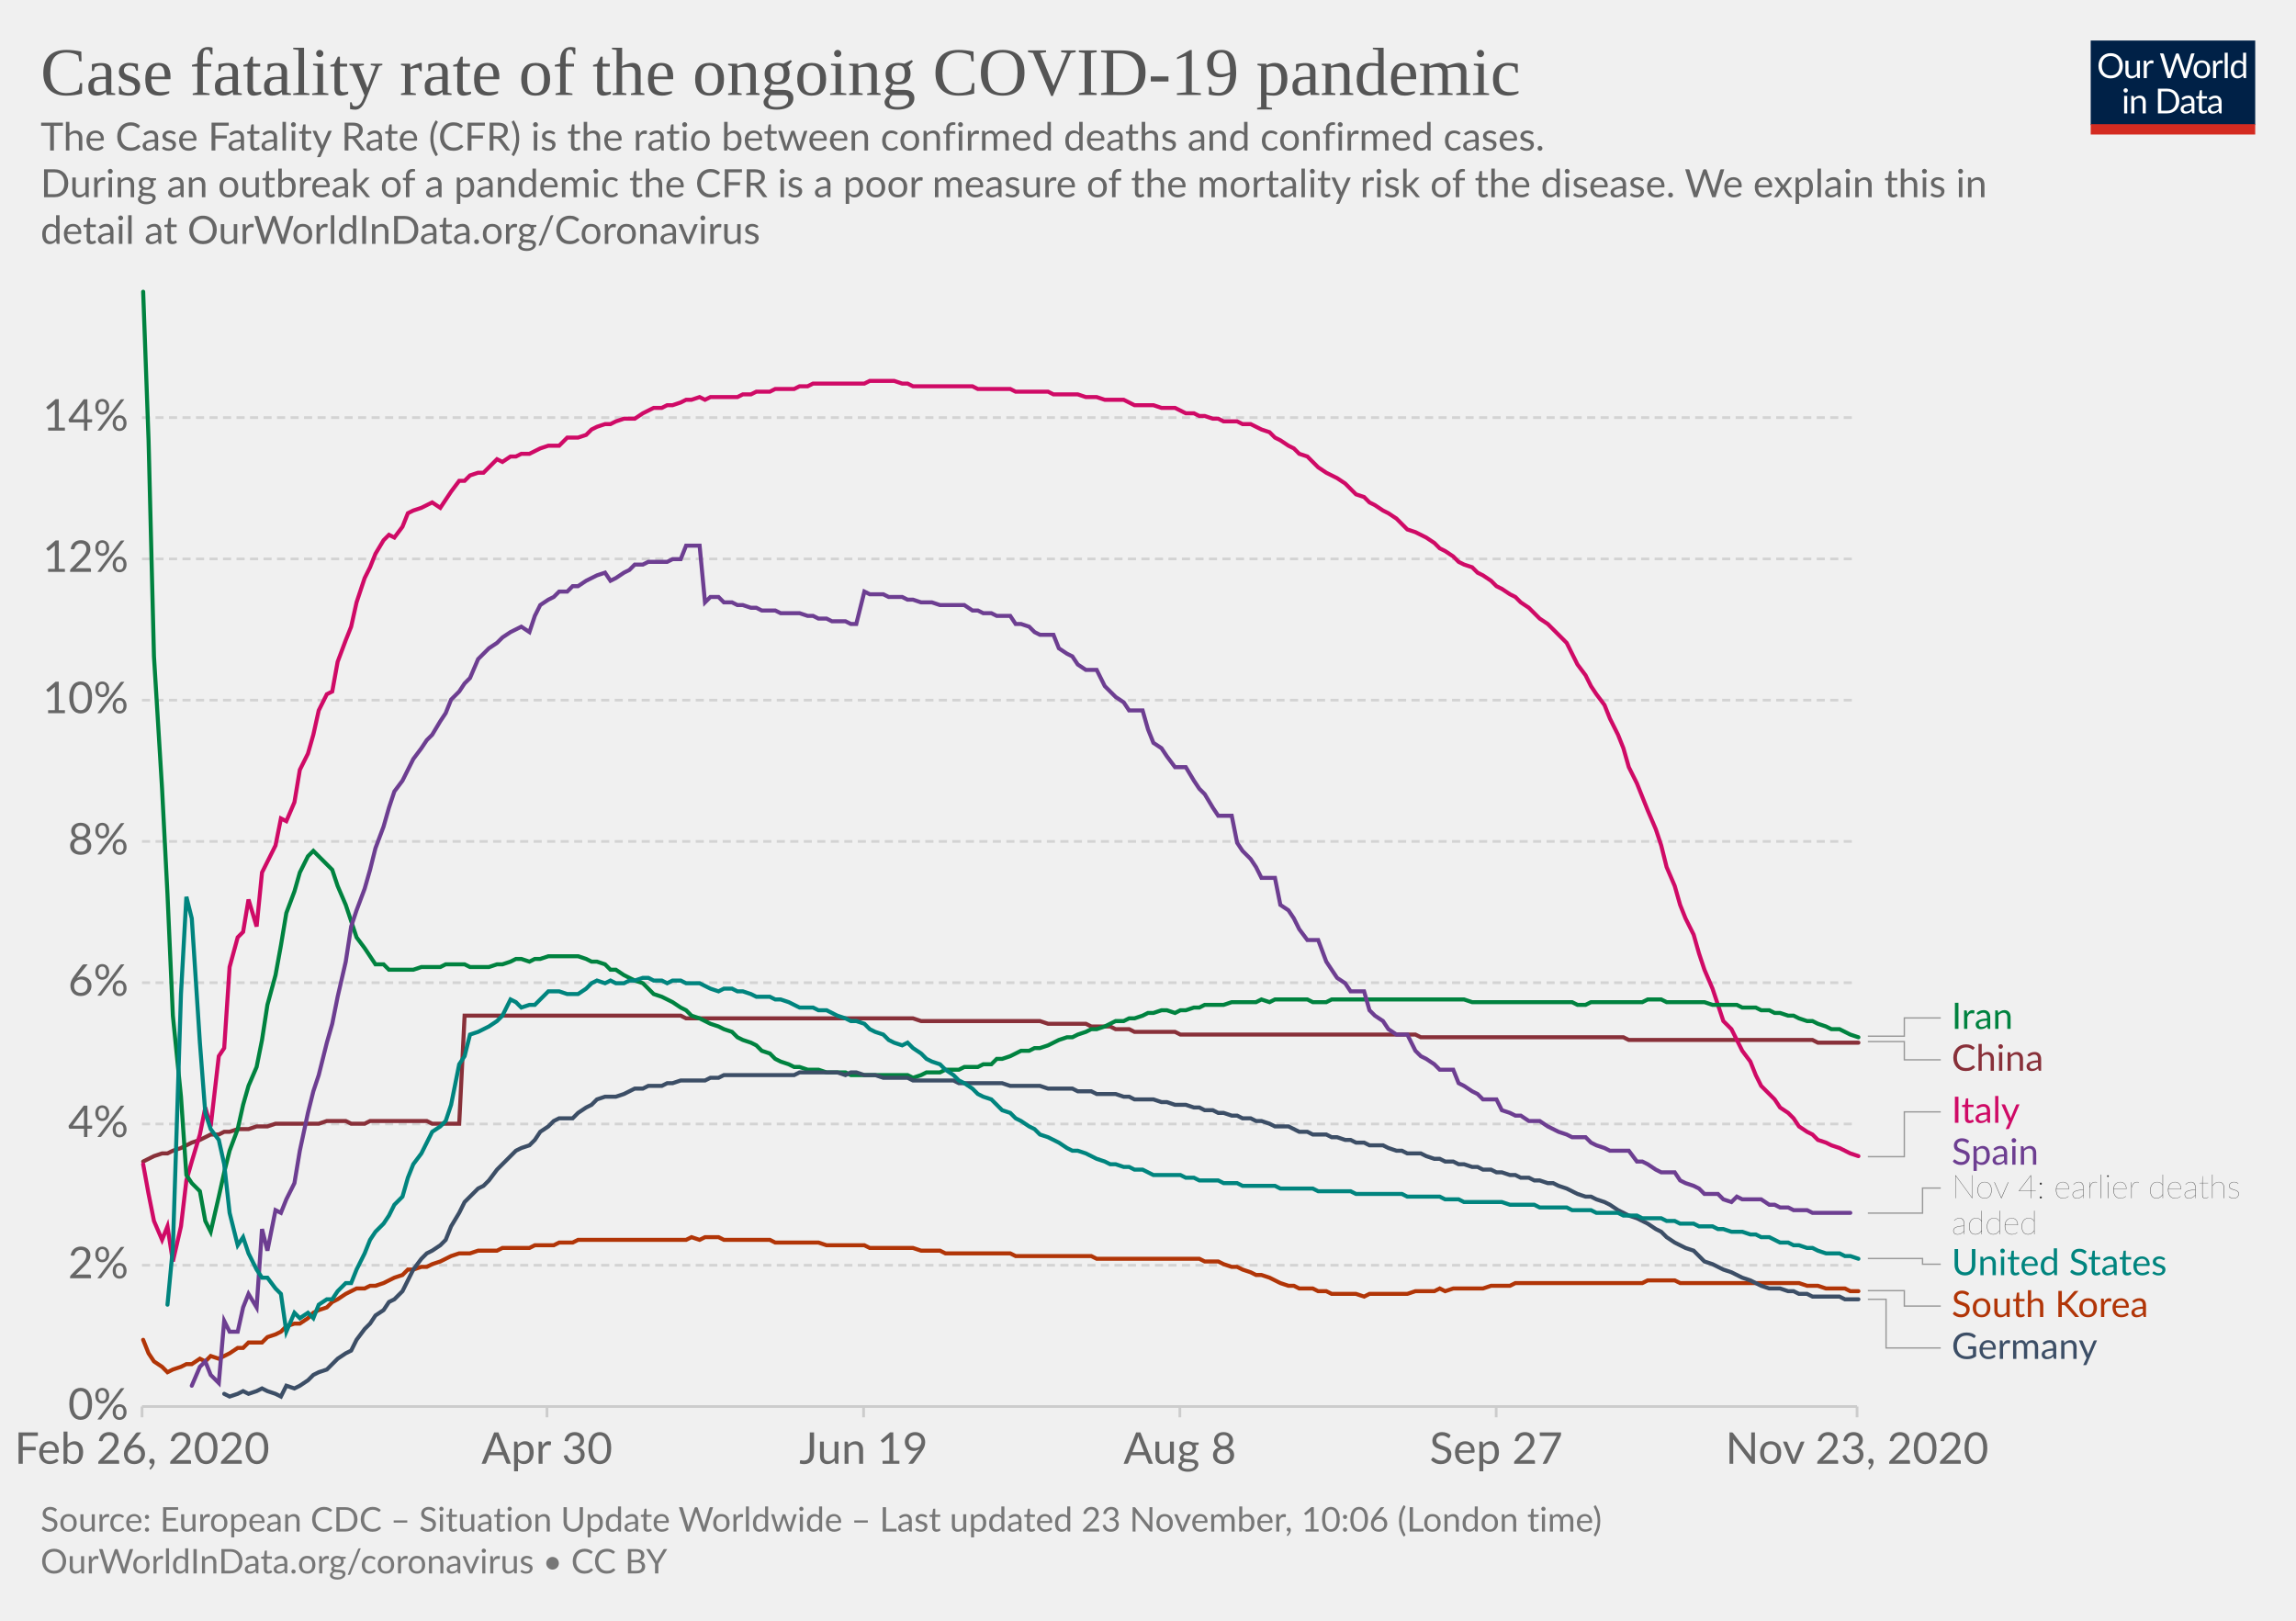
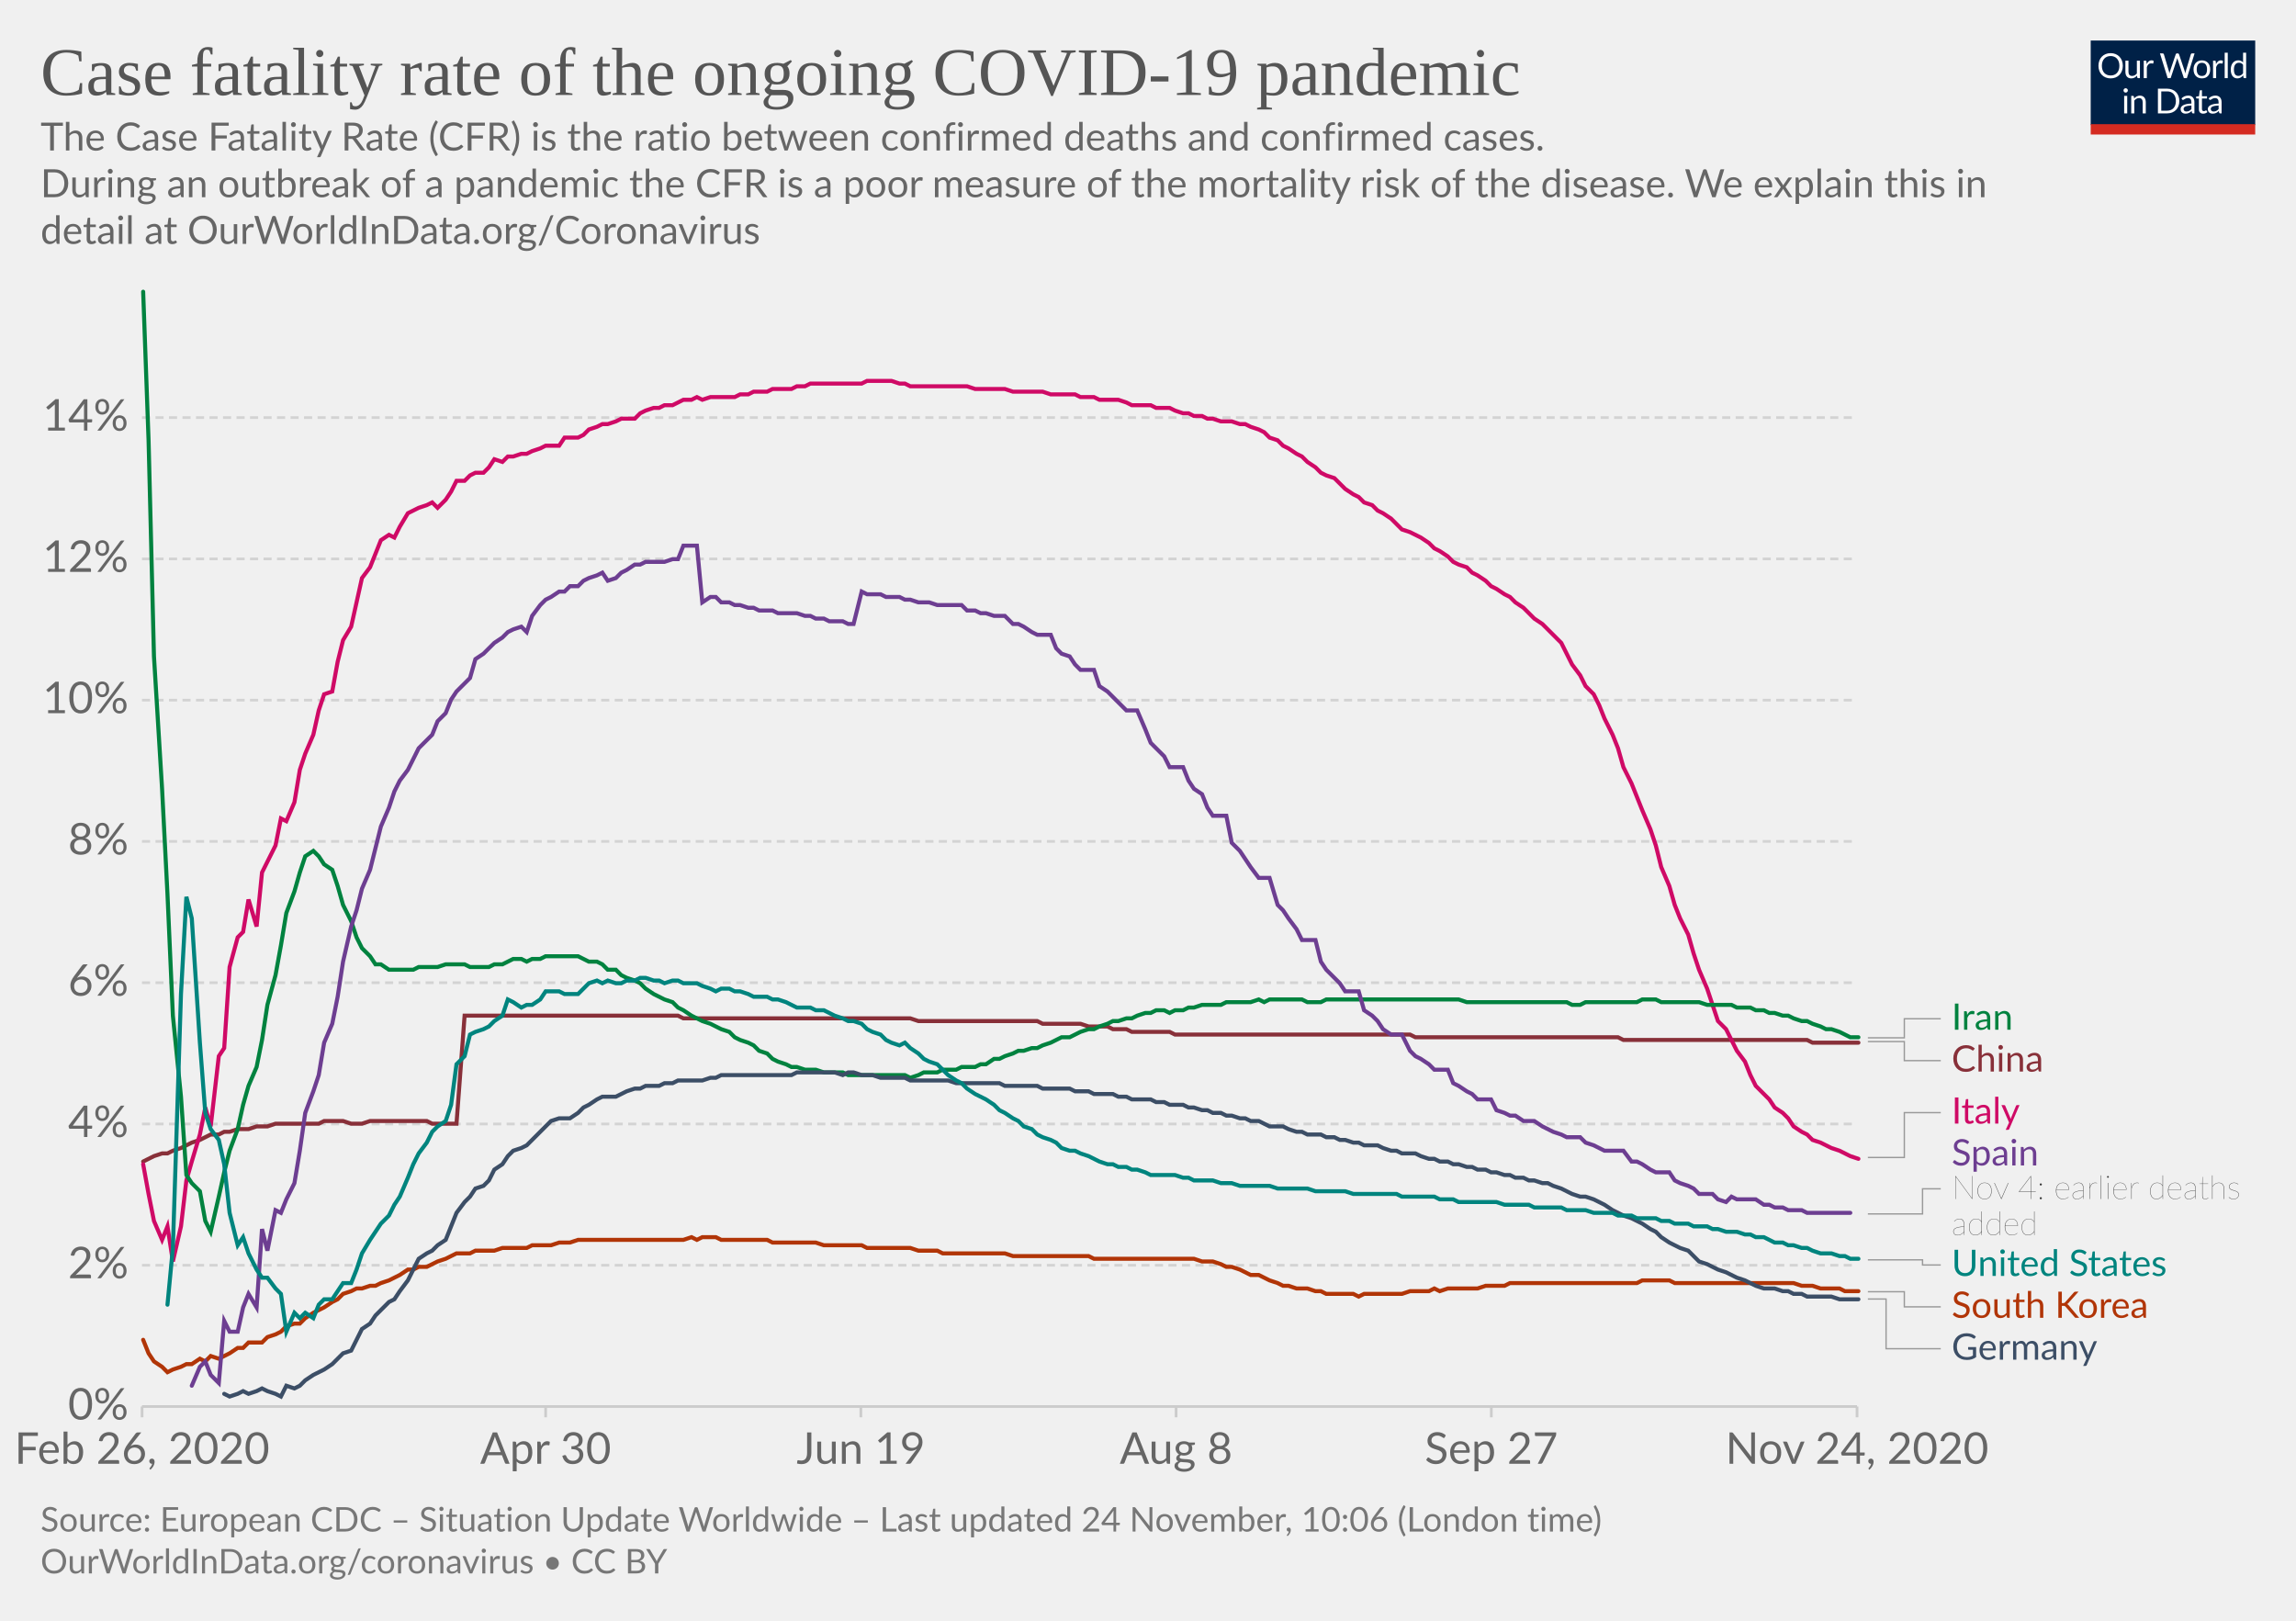
<svg xmlns="http://www.w3.org/2000/svg" version="1.1" style="background-color:#fff;-webkit-font-smoothing:antialiased" width="850" height="600" viewBox="0 0 850 600" font-family="Lato,'Helvetica Neue',Helvetica,Arial,sans-serif" font-size="18" text-rendering="optimizeLegibility">
  <g class="HeaderView">
    <g transform="matrix(.29 0 0 .29 774 15)">
      <svg width="210" height="120" viewBox="0 0 210 120" fill="none">
        <g clip-path="url(#clip0)">
          <path d="M0 0h210v107.89H0V0z" fill="#002147" />
          <path d="M40.98 32.25c0 2.36-.38 4.53-1.12 6.51a14.26 14.26 0 01-8.1 8.4c-1.9.78-4.02 1.17-6.34 1.17a16.6 16.6 0 01-6.33-1.17 14.31 14.31 0 01-8.08-8.4 18.29 18.29 0 01-1.12-6.51c0-2.36.38-4.53 1.12-6.5a14.32 14.32 0 018.07-8.44c1.92-.8 4.03-1.19 6.34-1.19 2.32 0 4.43.4 6.34 1.19 1.92.8 3.56 1.9 4.93 3.34a14.87 14.87 0 013.17 5.1 18.1 18.1 0 011.12 6.5zm-4.38 0c0-1.94-.26-3.68-.8-5.22a10.91 10.91 0 00-2.24-3.89 9.68 9.68 0 00-3.52-2.46 11.95 11.95 0 00-4.62-.86c-1.68 0-3.21.28-4.6.86a9.88 9.88 0 00-3.54 2.46 10.91 10.91 0 00-2.24 3.9c-.53 1.53-.8 3.27-.8 5.2 0 1.94.27 3.68.8 5.22a11.17 11.17 0 002.24 3.9 10.01 10.01 0 003.55 2.44c1.38.56 2.9.83 4.6.83 1.7 0 3.24-.27 4.61-.83a9.8 9.8 0 003.52-2.44 11.17 11.17 0 002.25-3.9c.53-1.54.8-3.28.8-5.21zm26.22-6.54V48H60.5c-.56 0-.9-.27-1.05-.81l-.31-2.4a12.45 12.45 0 01-3.26 2.6c-1.2.64-2.58.96-4.13.96-1.22 0-2.3-.2-3.24-.6a6.52 6.52 0 01-2.33-1.7 7.37 7.37 0 01-1.43-2.67c-.3-1.04-.46-2.2-.46-3.45V25.7h3.91v14.22c0 1.68.38 2.99 1.15 3.91.77.93 1.96 1.39 3.54 1.39 1.16 0 2.24-.27 3.23-.82a10.42 10.42 0 002.8-2.28V25.7h3.91zm8.61 4.47a9.94 9.94 0 012.6-3.56 5.64 5.64 0 013.76-1.3c.47 0 .92.05 1.34.15.44.1.83.27 1.17.49l-.3 2.92c-.09.37-.3.55-.66.55-.2 0-.5-.04-.9-.13a6.21 6.21 0 00-3.24.18c-.54.2-1.03.5-1.47.92-.42.4-.81.9-1.17 1.5-.33.58-.64 1.26-.92 2.02V48H67.7V25.71h2.25c.42 0 .72.08.88.25.16.16.27.44.33.83l.26 3.39zm61.16-13.7L122.75 48h-3.82l-7.99-24.05a21.95 21.95 0 01-.42-1.58 38.36 38.36 0 01-.44 1.58L102.05 48h-3.83L88.4 16.47h3.54c.38 0 .7.1.95.29.26.2.43.43.5.73l6.52 21.9c.1.4.2.83.28 1.28.1.46.2.94.29 1.46l.3-1.46c.12-.47.25-.9.38-1.27l7.41-21.91c.1-.25.26-.48.51-.69.27-.22.58-.33.95-.33h1.23c.38 0 .69.1.92.29.24.2.41.43.53.73l7.4 21.9a28.4 28.4 0 01.68 2.62 29.52 29.52 0 01.52-2.61l6.54-21.91c.07-.27.23-.5.48-.7.27-.21.58-.32.95-.32h3.32zm9.35 8.88c1.63 0 3.1.27 4.4.82a9.43 9.43 0 015.46 5.94c.5 1.4.74 2.98.74 4.73 0 1.76-.25 3.34-.74 4.75a9.43 9.43 0 01-5.46 5.92c-1.3.52-2.77.79-4.4.79-1.64 0-3.12-.27-4.44-.8a9.42 9.42 0 01-3.35-2.3c-.92-1-1.63-2.2-2.13-3.61-.49-1.41-.73-3-.73-4.75s.24-3.33.73-4.73c.5-1.43 1.2-2.64 2.13-3.63a9.4 9.4 0 013.35-2.31c1.32-.55 2.8-.82 4.44-.82zm0 19.89c2.2 0 3.84-.73 4.93-2.2 1.08-1.48 1.63-3.54 1.63-6.18 0-2.66-.55-4.72-1.63-6.2-1.09-1.49-2.73-2.23-4.93-2.23-1.12 0-2.09.2-2.93.57a5.7 5.7 0 00-2.06 1.65 7.5 7.5 0 00-1.24 2.67c-.26 1.04-.4 2.22-.4 3.54 0 2.64.55 4.7 1.64 6.18 1.1 1.47 2.76 2.2 4.99 2.2zm17.97-15.07a9.94 9.94 0 012.6-3.56 5.64 5.64 0 013.76-1.3c.47 0 .91.05 1.34.15.44.1.83.27 1.16.49l-.28 2.92c-.09.37-.31.55-.66.55-.2 0-.5-.04-.9-.13a6.2 6.2 0 00-3.24.18c-.54.2-1.03.5-1.47.92-.43.4-.82.9-1.17 1.5a13.1 13.1 0 00-.92 2.02V48h-3.94V25.71h2.24c.43 0 .72.08.88.25.17.16.28.44.33.83l.27 3.39zm15.04-14.59V48h-3.92V15.6h3.92zm19.55 15.43a6.22 6.22 0 00-2.38-2.05 6.7 6.7 0 00-2.86-.6c-2.07 0-3.66.75-4.77 2.23-1.12 1.48-1.68 3.6-1.68 6.33 0 1.46.13 2.7.38 3.74a7.29 7.29 0 001.1 2.56 4.35 4.35 0 001.78 1.45c.7.3 1.5.46 2.4.46 1.29 0 2.41-.3 3.36-.88a9.6 9.6 0 002.67-2.49V31.02zm3.91-15.43V48h-2.33c-.56 0-.9-.27-1.06-.81l-.35-2.71a12.13 12.13 0 01-3.25 2.77 8.28 8.28 0 01-4.23 1.06 7.31 7.31 0 01-6.14-2.9c-.73-.96-1.3-2.15-1.69-3.57a18.35 18.35 0 01.07-9.48 11.29 11.29 0 011.89-3.7 8.7 8.7 0 017.06-3.34 7.96 7.96 0 016.12 2.62V15.59h3.91zM46.61 70.71V93H42.7V70.71h3.91zm.84-7c0 .39-.08.75-.24 1.09a2.81 2.81 0 01-1.52 1.47 2.67 2.67 0 01-2.16 0 2.9 2.9 0 01-1.45-1.47 2.67 2.67 0 010-2.16c.15-.35.35-.65.6-.9.25-.27.53-.47.85-.62a2.67 2.67 0 012.16 0c.35.15.65.35.9.62.27.25.47.55.62.9.16.34.24.7.24 1.08zm7.97 10.24c.49-.54 1-1.04 1.54-1.48a9.85 9.85 0 013.66-1.84 8.96 8.96 0 015.43.35c.94.4 1.72.97 2.33 1.71a7.36 7.36 0 011.43 2.67c.32 1.04.49 2.19.49 3.45V93h-3.94V78.81c0-1.69-.4-3-1.17-3.92-.76-.93-1.93-1.4-3.5-1.4a6.6 6.6 0 00-3.25.83c-1 .56-1.92 1.31-2.77 2.27V93h-3.94V70.71h2.35c.56 0 .9.28 1.04.82l.3 2.42zm57.7 3.3c0 2.36-.37 4.5-1.11 6.44a14.3 14.3 0 01-3.17 4.98 14.1 14.1 0 01-4.93 3.2c-1.9.76-4.02 1.13-6.33 1.13H85.8V61.47h11.77c2.31 0 4.42.39 6.33 1.15a13.8 13.8 0 018.1 8.18 17.75 17.75 0 011.12 6.45zm-4.37 0c0-1.94-.26-3.67-.8-5.2a10.94 10.94 0 00-2.23-3.87 9.57 9.57 0 00-3.53-2.42 12.23 12.23 0 00-4.61-.83h-7.5v24.62h7.5c1.7 0 3.24-.28 4.61-.84a9.7 9.7 0 003.53-2.4 10.94 10.94 0 002.24-3.87c.53-1.53.8-3.26.8-5.2zm19.8 5.72c-1.8.06-3.34.2-4.62.44-1.26.22-2.3.51-3.1.88-.8.36-1.37.8-1.74 1.3-.35.5-.53 1.05-.53 1.67 0 .58.1 1.1.3 1.52a3 3 0 00.76 1.05c.34.27.73.46 1.17.6.45.11.94.17 1.45.17a7.28 7.28 0 003.5-.81 11.95 11.95 0 002.82-2.2v-4.62zm-12.65-9.11a12.73 12.73 0 013.98-2.66c1.43-.59 3-.88 4.73-.88 1.25 0 2.36.2 3.33.61a6.81 6.81 0 013.94 4.38c.33 1.04.5 2.19.5 3.43V93h-1.74a1.8 1.8 0 01-.88-.18c-.2-.13-.36-.38-.48-.74l-.44-2.12c-.59.55-1.16 1.03-1.72 1.46a9.48 9.48 0 01-3.74 1.7c-.69.15-1.46.23-2.3.23-.87 0-1.69-.12-2.45-.35a5.34 5.34 0 01-3.34-2.93 6.64 6.64 0 01-.49-2.64c0-.88.25-1.72.73-2.53a6.33 6.33 0 012.35-2.17c1.09-.63 2.5-1.15 4.25-1.54 1.75-.41 3.89-.65 6.42-.7v-1.75c0-1.73-.37-3.03-1.12-3.91-.75-.9-1.84-1.34-3.28-1.34-.97 0-1.78.12-2.44.37-.64.23-1.2.5-1.7.81l-1.23.82c-.33.23-.67.35-1 .35-.27 0-.5-.07-.69-.2a2.1 2.1 0 01-.48-.53l-.7-1.25zm27.67 19.5c-1.76 0-3.12-.5-4.07-1.48-.94-.98-1.41-2.4-1.41-4.25V74h-2.68a.9.9 0 01-.6-.2c-.16-.14-.24-.36-.24-.66v-1.56l3.65-.46.9-6.89a.9.9 0 01.29-.52.88.88 0 01.62-.22H142v7.67h6.44V74H142v13.38c0 .94.22 1.63.68 2.09.45.45 1.04.68 1.76.68a3.21 3.21 0 001.85-.53l.55-.35c.16-.12.3-.18.41-.18.2 0 .4.13.55.38l1.15 1.87a7.45 7.45 0 01-2.44 1.5c-.96.35-1.94.52-2.95.52zm19.68-10.4c-1.8.07-3.34.21-4.62.45-1.26.22-2.3.51-3.1.88-.8.36-1.37.8-1.74 1.3-.35.5-.53 1.05-.53 1.67 0 .58.1 1.1.3 1.52.18.42.44.77.76 1.05.34.27.73.46 1.17.6.45.11.94.17 1.45.17a7.3 7.3 0 003.5-.81 12.04 12.04 0 002.82-2.2v-4.62zm-12.65-9.1a12.72 12.72 0 013.99-2.66c1.42-.59 3-.88 4.72-.88 1.25 0 2.36.2 3.33.61a6.81 6.81 0 013.94 4.38c.33 1.04.5 2.19.5 3.43V93h-1.74a1.8 1.8 0 01-.88-.18c-.2-.13-.36-.38-.48-.74l-.44-2.12c-.59.55-1.16 1.03-1.72 1.46a9.48 9.48 0 01-3.74 1.7c-.69.15-1.46.23-2.3.23-.87 0-1.69-.12-2.45-.35a5.33 5.33 0 01-3.34-2.93 6.62 6.62 0 01-.49-2.64c0-.88.25-1.72.73-2.53a6.33 6.33 0 012.35-2.17c1.09-.63 2.5-1.15 4.25-1.54a31.2 31.2 0 016.42-.7v-1.75c0-1.73-.37-3.03-1.12-3.91-.75-.9-1.84-1.34-3.28-1.34-.97 0-1.78.12-2.44.37-.64.23-1.2.5-1.7.81-.46.3-.87.57-1.22.82-.34.23-.68.35-1.02.35-.26 0-.49-.07-.68-.2a1.88 1.88 0 01-.48-.53l-.7-1.25z" fill="#fff" />
          <path fill="#D42B21" d="M0 106.79h210V120H0z" />
        </g>
        <defs>
          <clipPath id="clip0">
            <path fill="#fff" d="M0 0h210v120H0z" />
          </clipPath>
        </defs>
      </svg>
    </g>
    <a href="https://ourworldindata.org/grapher/case-fatality-rate-covid-19?time=2020-02-26..latest" target="_blank" rel="noopener" font-family="&quot;Playfair Display&quot;,Georgia,&quot;Times New Roman&quot;,serif">
      <text font-size="25.2" x="15" y="35.2" fill="#555">
        <tspan x="15" y="35.16">Case fatality rate of the ongoing COVID-19 pandemic</tspan>
      </text>
    </a>
    <text font-size="14.4" x="15" y="55.7" fill="#666">
      <tspan x="15" y="55.72">The Case Fatality Rate (CFR) is the ratio between confirmed deaths and confirmed cases.</tspan>
      <tspan x="15" y="73"> During an outbreak of a pandemic the CFR is a poor measure of the mortality risk of the disease. We explain this in</tspan>
      <tspan x="15" y="90.28">detail at OurWorldInData.org/Coronavirus</tspan>
    </text>
  </g>
  <g class="LineChart">
    <defs>
      <clipPath id="a">
        <path d="M42.56 0h830v868.2h-830z" />
      </clipPath>
    </defs>
    <g class="DualAxisView">
      <g class="HorizontalAxis">
-         <path stroke="#ccc" d="M52.6 520.7v4M202.5 520.7v4M319.7 520.7v4M436.8 520.7v4M553.9 520.7v4M687.5 520.7v4" />
+         <path stroke="#ccc" d="M52.6 520.7v4M202 520.7v4M318.7 520.7v4M435.4 520.7v4M552.1 520.7v4M687.5 520.7v4" />
        <text x="52.6" y="541.9" fill="#666" text-anchor="middle" font-size="16.2">Feb 26, 2020</text>
-         <text x="202.5" y="541.9" fill="#666" text-anchor="middle" font-size="16.2">Apr 30</text>
-         <text x="319.7" y="541.9" fill="#666" text-anchor="middle" font-size="16.2">Jun 19</text>
-         <text x="436.8" y="541.9" fill="#666" text-anchor="middle" font-size="16.2">Aug 8</text>
-         <text x="553.9" y="541.9" fill="#666" text-anchor="middle" font-size="16.2">Sep 27</text>
-         <text x="687.5" y="541.9" fill="#666" text-anchor="middle" font-size="16.2">Nov 23, 2020</text>
+         <text x="202" y="541.9" fill="#666" text-anchor="middle" font-size="16.2">Apr 30</text>
+         <text x="318.7" y="541.9" fill="#666" text-anchor="middle" font-size="16.2">Jun 19</text>
+         <text x="435.4" y="541.9" fill="#666" text-anchor="middle" font-size="16.2">Aug 8</text>
+         <text x="552.1" y="541.9" fill="#666" text-anchor="middle" font-size="16.2">Sep 27</text>
+         <text x="687.5" y="541.9" fill="#666" text-anchor="middle" font-size="16.2">Nov 24, 2020</text>
      </g>
      <g class="VerticalAxis" fill="#666" dominant-baseline="middle" text-anchor="end" font-size="16.2">
        <text x="47.56" y="520.7">0%</text>
        <text x="47.56" y="468.4">2%</text>
        <text x="47.56" y="416.1">4%</text>
        <text x="47.56" y="363.8">6%</text>
        <text x="47.56" y="311.5">8%</text>
        <text x="47.56" y="259.2">10%</text>
        <text x="47.56" y="206.9">12%</text>
        <text x="47.56" y="154.6">14%</text>
      </g>
      <g class="AxisGridLines horizontalLines">
        <path stroke="#ccc" d="M52.56 520.7h634.93" />
        <path stroke="#d3d3d3" stroke-dasharray="3,2" d="M52.56 468.4h634.93M52.56 416.1h634.93M52.56 363.8h634.93M52.56 311.5h634.93M52.56 259.2h634.93M52.56 206.9h634.93M52.56 154.6h634.93" />
      </g>
    </g>
    <g clip-path="url(#a)">
      <g class="LineLabels" cursor="pointer">
        <g class="legendMark">
          <g class="indicator">
-             <path d="M691.5 383.6H705v-6.75h13.5" stroke="#999" stroke-width=".5" fill="none" />
+             <path d="M691.5 384.2H705v-7.05h13.5" stroke="#999" stroke-width=".5" fill="none" />
          </g>
-           <text font-size="13.5" x="722.5" y="380.9" fill="#00823F">
-             <tspan x="722.49" y="380.9">Iran</tspan>
+           <text font-size="13.5" x="722.5" y="381.2" fill="#00823F">
+             <tspan x="722.49" y="381.2">Iran</tspan>
          </text>
        </g>
        <g class="legendMark">
          <g class="indicator">
-             <path d="M691.5 385.6H705v6.75h13.5" stroke="#999" stroke-width=".5" fill="none" />
+             <path d="M691.5 385.6H705v7.05h13.5" stroke="#999" stroke-width=".5" fill="none" />
          </g>
-           <text font-size="13.5" x="722.5" y="396.4" fill="#883039">
-             <tspan x="722.49" y="396.4">China</tspan>
+           <text font-size="13.5" x="722.5" y="396.7" fill="#883039">
+             <tspan x="722.49" y="396.7">China</tspan>
          </text>
        </g>
        <g class="legendMark">
          <g class="indicator">
-             <path d="M691.5 428.2H705v-16.58h13.5" stroke="#999" stroke-width=".5" fill="none" />
+             <path d="M691.5 428.5H705v-16.6h13.5" stroke="#999" stroke-width=".5" fill="none" />
          </g>
-           <text font-size="13.5" x="722.5" y="415.7" fill="#CF0A66">
-             <tspan x="722.49" y="415.67">Italy</tspan>
+           <text font-size="13.5" x="722.5" y="415.9" fill="#CF0A66">
+             <tspan x="722.49" y="415.95">Italy</tspan>
          </text>
        </g>
        <g class="legendMark">
          <g class="indicator">
-             <path d="M691.5 449.1h20.24v-9.28h6.75" stroke="#999" stroke-width=".5" fill="none" />
+             <path d="M691.5 449.4h20.24v-9.3h6.75" stroke="#999" stroke-width=".5" fill="none" />
          </g>
-           <text font-size="13.5" x="722.5" y="431.2" fill="#6D3E91">
-             <tspan x="722.49" y="431.17">Spain</tspan>
+           <text font-size="13.5" x="722.5" y="431.4" fill="#6D3E91">
+             <tspan x="722.49" y="431.45">Spain</tspan>
          </text>
-           <text font-size="12.15" x="722.5" y="443.6" fill="#333" class="textAnnotation" font-weight="lighter">
-             <tspan x="722.49" y="443.59">Nov 4: earlier deaths</tspan>
-             <tspan x="722.49" y="456.95">added</tspan>
+           <text font-size="12.15" x="722.5" y="443.9" fill="#333" class="textAnnotation" font-weight="lighter">
+             <tspan x="722.49" y="443.87">Nov 4: earlier deaths</tspan>
+             <tspan x="722.49" y="457.23">added</tspan>
          </text>
        </g>
        <g class="legendMark">
          <g class="indicator">
-             <path d="M691.5 465.9h20.24v2.12h6.75" stroke="#999" stroke-width=".5" fill="none" />
+             <path d="M691.5 466.4h20.24v1.9h6.75" stroke="#999" stroke-width=".5" fill="none" />
          </g>
-           <text font-size="13.5" x="722.5" y="472.1" fill="#00847E">
-             <tspan x="722.49" y="472.07">United States</tspan>
+           <text font-size="13.5" x="722.5" y="472.3" fill="#00847E">
+             <tspan x="722.49" y="472.35">United States</tspan>
          </text>
        </g>
        <g class="legendMark">
          <g class="indicator">
-             <path d="M691.5 477.8H705v5.72h13.5" stroke="#999" stroke-width=".5" fill="none" />
+             <path d="M691.5 478.2H705v5.6h13.5" stroke="#999" stroke-width=".5" fill="none" />
          </g>
-           <text font-size="13.5" x="722.5" y="487.6" fill="#B13507">
-             <tspan x="722.49" y="487.57">South Korea</tspan>
+           <text font-size="13.5" x="722.5" y="487.8" fill="#B13507">
+             <tspan x="722.49" y="487.85">South Korea</tspan>
          </text>
        </g>
        <g class="legendMark">
          <g class="indicator">
-             <path d="M691.5 481h6.74v18.02h20.25" stroke="#999" stroke-width=".5" fill="none" />
+             <path d="M691.5 480.9h6.74v18.4h20.25" stroke="#999" stroke-width=".5" fill="none" />
          </g>
-           <text font-size="13.5" x="722.5" y="503.1" fill="#3C4E66">
-             <tspan x="722.49" y="503.07">Germany</tspan>
+           <text font-size="13.5" x="722.5" y="503.3" fill="#3C4E66">
+             <tspan x="722.49" y="503.35">Germany</tspan>
          </text>
        </g>
      </g>
      <g class="Lines">
        <g class="key-China_0">
-           <path stroke="#883039" stroke-linecap="round" d="M53 430l2-1 2-1 3-1h2l2-1 3-1 2-1 2-1 3-1 2-1 2-1h3l2-1h2l3-1h4l3-1h4l3-1h16l3-1h7l2 1h5l2-1h21l2 1h10l2-40h80l2 1h84l3 1h44l3 1h14l2 1h7l2 1h5l2 1h15l2 1h87l2 1h75l2 1h68l2 1h15" fill="none" stroke-width="1.5" />
+           <path stroke="#883039" stroke-linecap="round" d="M53 430l2-1 2-1 3-1h2l2-1 3-1 2-1 2-1 3-1 2-1 2-1h3l2-1h2l3-1h4l3-1h4l3-1h16l2-1h7l3 1h4l3-1h21l2 1h9l3-40h79l2 1h84l3 1h44l2 1h14l3 1h7l2 1h5l2 1h14l2 1h87l2 1h75l2 1h68l2 1h17" fill="none" stroke-width="1.5" />
        </g>
        <g class="key-Italy_0">
-           <path stroke="#CF0A66" stroke-linecap="round" d="M53 431l2 11 2 10 3 7 2-5 2 13 3-13 2-17 2-7 3-10 2-10 2 7 3-26 2-3 2-30 3-11 2-2 2-12 3 10 2-20 2-4 3-6 2-10 2 1 3-7 2-12 3-6 2-7 2-9 3-6 2-1 2-11 3-8 2-5 2-9 3-9 2-4 2-5 3-5 2-2 2 1 3-4 2-5 2-1 3-1 2-1 2-1 3 2 2-3 2-3 3-4h2l2-2 3-1h2l2-2 3-3 2 1 3-2h2l2-1h3l2-1 2-1 3-1h4l3-3h4l3-1 2-2 2-1 3-1h2l2-1 3-1h4l3-2 2-1 2-1h3l2-1h2l3-1 2-1h2l3-1 2 1 2-1h10l2-1h3l2-1h5l2-1h7l2-1h3l2-1h19l2-1h9l3 1h2l2 1h22l2 1h12l2 1h12l2 1h9l3 1h4l3 1h7l2 1 2 1h7l3 1h5l2 1 2 1h3l2 1h2l3 1h2l2 1h5l2 1h3l2 1 2 1 3 1 2 2 2 1 3 2 2 1 2 2 3 1 2 2 2 2 3 2 2 1 2 1 3 2 2 2 2 2 3 1 2 2 2 1 3 2 2 1 3 2 2 2 2 2 3 1 2 1 2 1 3 2 2 2 2 1 3 2 2 2 2 1 3 1 2 2 2 1 3 2 2 2 2 1 3 2 2 1 2 2 3 2 2 2 2 2 3 2 2 2 2 2 3 3 2 4 2 4 3 4 2 4 2 3 3 4 2 5 3 6 2 5 2 7 3 6 2 5 2 5 3 7 2 6 2 8 3 7 2 7 2 5 3 6 2 7 2 6 3 7 2 6 2 6 3 3 2 4 2 4 3 4 2 5 2 4 3 3 2 2 2 3 3 2 2 2 2 3 3 2 2 1 2 2 3 1 2 1 3 1 2 1 2 1 3 1" fill="none" stroke-width="1.5" />
+           <path stroke="#CF0A66" stroke-linecap="round" d="M53 431l2 11 2 10 3 7 2-5 2 13 3-13 2-17 2-7 3-10 2-10 2 7 3-26 2-3 2-30 3-11 2-2 2-12 3 10 2-20 2-4 3-6 2-10 2 1 3-7 2-12 2-6 3-7 2-9 2-6 3-1 2-11 2-8 3-5 2-9 2-9 3-4 2-5 2-5 3-2 2 1 2-4 3-5 2-1 2-1 3-1 2-1 2 2 3-3 2-3 2-4h3l2-2 2-1h3l2-2 2-3 3 1 2-2h2l3-1h2l2-1 3-1 2-1h5l2-3h5l2-1 2-2 3-1 2-1h2l3-1 2-1h5l2-2 2-1 3-1h2l2-1h3l2-1 2-1h3l2-1 2 1 3-1h9l2-1h3l2-1h5l2-1h7l2-1h3l2-1h19l2-1h9l3 1h2l2 1h21l3 1h11l3 1h11l3 1h9l2 1h5l2 1h7l3 1 2 1h7l2 1h5l2 1 3 1h2l2 1h3l2 1h2l3 1h4l3 1h2l2 1 3 1 2 1 2 2 3 1 2 2 2 1 3 2 2 1 2 2 3 2 2 2 2 1 3 1 2 2 2 2 3 2 2 1 2 2 3 1 2 2 2 1 3 2 2 2 2 2 3 1 2 1 2 1 3 2 2 2 2 1 3 2 2 2 2 1 3 1 2 2 2 1 3 2 2 2 2 1 3 2 2 1 2 2 3 2 2 2 2 2 3 2 2 2 2 2 3 3 2 4 2 4 3 4 2 4 3 3 2 4 2 5 3 6 2 5 2 7 3 6 2 5 2 5 3 7 2 6 2 8 3 7 2 7 2 5 3 6 2 7 2 6 3 7 2 6 2 6 3 3 2 4 2 4 3 4 2 5 2 4 3 3 2 2 2 3 3 2 2 2 2 3 3 2 2 1 2 2 3 1 2 1 2 1 3 1 2 1 2 1 3 1" fill="none" stroke-width="1.5" />
        </g>
        <g class="key-South-Korea_0">
-           <path stroke="#B13507" stroke-linecap="round" d="M53 496l2 5 2 3 3 2 2 2 2-1 3-1 2-1h2l3-2 2 1 2-2 3 1 2-1 2-1 3-2h2l2-2h5l2-2 3-1 2-1 2-2 3-1h2l3-2 2-2 2-1 3-1 2-2 2-1 3-2 2-1 2-1h3l2-1h2l3-1 2-1 2-1 3-1 2-2h2l3-1h2l2-1 3-1 2-1 2-1 3-1h4l3-1h7l2-1h10l2-1h7l2-1h5l2-1h40l2-1 3 1 2-1h5l2 1h17l2 1h16l3 1h14l2 1h16l3 1h7l2 1h24l2 1h28l2 1h38l2 1h5l2 1 3 1h2l2 1 3 1 2 1h2l3 1 2 1 2 1 3 1h2l2 1h5l2 1h3l2 1h9l3 1 2-1h14l3-1h7l2-1 2 1 3-1h11l3-1h7l2-1h47l2-1h10l2 1h44l3 1h4l3 1h7l2 1h3" fill="none" stroke-width="1.5" />
+           <path stroke="#B13507" stroke-linecap="round" d="M53 496l2 5 2 3 3 2 2 2 2-1 3-1 2-1h2l3-2 2 1 2-2 3 1 2-1 2-1 3-2h2l2-2h5l2-2 3-1 2-1 2-2 3-1h2l2-2 3-2 2-1 2-1 3-2 2-1 2-2 3-1 2-1h2l3-1h2l2-1 3-1 2-1 2-1 3-2h2l2-1h3l2-1 2-1 3-1 2-1 2-1h5l2-1h7l3-1h9l2-1h7l3-1h4l3-1h39l3-1 2 1 2-1h5l2 1h17l2 1h16l3 1h14l2 1h16l3 1h7l2 1h23l3 1h28l2 1h37l3 1h4l3 1 2 1h2l3 1 2 1 2 1h3l2 1 2 1 3 1 2 1h2l3 1h4l3 1h2l2 1h10l2 1 2-1h14l3-1h7l2-1 2 1 3-1h11l3-1h7l2-1h47l2-1h10l2 1h44l3 1h4l3 1h7l2 1h5" fill="none" stroke-width="1.5" />
        </g>
        <g class="key-Iran_0">
-           <path stroke="#00823F" stroke-linecap="round" d="M53 108l2 55 2 80 3 49 2 39 2 45 3 30 2 29 2 3 3 3 2 11 2 4 3-13 2-9 2-8 3-8 2-9 2-7 3-7 2-10 2-13 3-11 2-11 2-12 3-8 2-7 3-6 2-2 2 2 3 3 2 2 2 6 3 7 2 6 2 6 3 4 2 3 2 3h3l2 2h9l3-1h7l2-1h7l2 1h7l3-1h2l3-1 2-1h2l3 1 2-1h2l3-1h11l3 1 2 1h2l3 1 2 2h2l3 2 2 1 2 1 3 1 2 2 2 2 3 1 2 1 2 1 3 2 2 1 2 2 3 1 2 1 2 1 3 1 2 1 3 1 2 2 2 1 3 1 2 1 2 2 3 1 2 2 2 1 3 1 2 1h2l3 1h4l3 1h7l2 1h21l2 1 3-1 2-1h5l2-1h5l2-1h5l2-1h3l2-2h2l3-1 2-1 2-1h3l2-1h2l3-1 2-1 2-1 3-1h2l2-1 3-1 2-1h2l3-1 2-1 2-1h3l2-1h2l3-1 2-1h2l3-1h2l3 1 2-1h2l3-1h2l2-1h7l3-1h9l2-1 3 1 2-1h12l2 1h5l2-1h49l3 1h37l2 1h3l2-1h19l2-1h5l2 1h14l3 1h9l2 1h5l2 1h3l2 1h2l3 1h2l2 1 3 1h2l2 1 3 1 2 1h3l2 1 2 1 3 1" fill="none" stroke-width="1.5" />
+           <path stroke="#00823F" stroke-linecap="round" d="M53 108l2 55 2 80 3 49 2 39 2 45 3 30 2 29 2 3 3 3 2 11 2 4 3-13 2-9 2-8 3-8 2-9 2-7 3-7 2-10 2-13 3-11 2-11 2-12 3-8 2-7 2-6 3-2 2 2 2 3 3 2 2 6 2 7 3 6 2 6 2 4 3 3 2 3h2l3 2h9l2-1h7l3-1h7l2 1h7l2-1h3l2-1 2-1h3l2 1 2-1h3l2-1h12l2 1 2 1h3l2 1 2 2h3l2 2 2 1 3 1 2 1 2 2 3 2 2 1 2 1 3 1 2 2 2 1 3 2 2 1 2 1 3 1 2 1 2 1 3 1 2 2 2 1 3 1 2 1 2 2 3 1 2 2 2 1 3 1 2 1h2l3 1h4l3 1h7l2 1h21l2 1 3-1 2-1h5l2-1h5l2-1h5l2-1h2l3-2h2l2-1 3-1 2-1h2l3-1h2l2-1 3-1 2-1 2-1h3l2-1 2-1 3-1h2l2-1 3-1 2-1h2l3-1h2l2-1 3-1h2l2-1h3l2 1 2-1h3l2-1h2l3-1h7l2-1h9l3-1 2 1 2-1h12l2 1h5l2-1h49l3 1h37l2 1h3l2-1h19l2-1h5l2 1h14l3 1h9l2 1h5l2 1h3l2 1h2l3 1h2l2 1 3 1h2l2 1 3 1 2 1h2l3 1 2 1 2 1h3" fill="none" stroke-width="1.5" />
        </g>
        <g class="key-Germany_0">
-           <path stroke="#3C4E66" stroke-linecap="round" d="M83 516l2 1 3-1 2-1 2 1 3-1 2-1 2 1 3 1 2 1 2-4 3 1 2-1 3-2 2-2 2-1 3-1 2-2 2-2 3-2 2-1 2-4 3-4 2-2 2-3 3-2 2-3 2-1 3-3 2-4 2-4 3-4 2-2 2-1 3-2 2-2 2-5 3-5 2-4 2-2 3-3 2-1 2-2 3-4 2-2 3-3 2-2 2-1 3-1 2-2 2-3 3-2 2-2 2-1h5l2-2 3-2 2-1 2-2 3-1h4l3-1 2-1 2-1h3l2-1h5l2-1h2l3-1h9l2-1h3l2-1h26l2-1h14l3 1 2-1h2l3 1h4l3 1h9l2 1h15l2 1h16l3 1h11l3 1h9l2 1h5l2 1h7l3 1h2l2 1h7l3 1h2l3 1h4l3 1h2l2 1h3l2 1h2l3 1h2l2 1h3l2 1h2l3 1 2 1h5l2 1 2 1h3l2 1h5l2 1h2l3 1h2l2 1h3l2 1h5l2 1 3 1h2l2 1h5l2 1 3 1h2l2 1h3l2 1h2l3 1h2l2 1h3l2 1h2l3 1h2l2 1h3l2 1h2l3 1h2l2 1 3 1 2 1 2 1 3 1h2l2 1 3 1 2 1 3 2 2 1 2 1 3 1 2 1 2 1 3 2 2 1 2 2 3 2 2 1 2 1 3 1 2 2 2 2 3 1 2 1 2 1 3 1 2 1 2 1 3 1 2 1 2 1 3 1h4l3 1h2l2 1h3l2 1h10l2 1h5" fill="none" stroke-width="1.5" />
+           <path stroke="#3C4E66" stroke-linecap="round" d="M83 516l2 1 3-1 2-1 2 1 3-1 2-1 2 1 3 1 2 1 2-4 3 1 2-1 2-2 3-2 2-1 2-1 3-2 2-2 2-2 3-1 2-4 2-4 3-2 2-3 2-2 3-3 2-1 2-3 3-4 2-4 2-4 3-2 2-1 2-2 3-2 2-5 2-5 3-4 2-2 2-3 3-1 2-2 2-4 3-2 2-3 2-2 3-1 2-1 2-2 3-3 2-2 2-2 3-1h4l3-2 2-2 2-1 3-2 2-1h5l2-1 2-1 3-1h2l2-1h5l2-1h3l2-1h9l3-1h2l2-1h26l2-1h14l3 1 2-1h2l3 1h4l3 1h9l2 1h14l3 1h16l2 1h12l2 1h10l2 1h5l2 1h7l2 1h3l2 1h7l2 1h3l2 1h5l2 1h2l3 1h2l2 1h3l2 1h2l3 1h2l2 1h3l2 1 2 1h5l2 1 3 1h2l2 1h5l2 1h3l2 1h2l3 1h2l2 1h5l2 1 3 1h2l2 1h5l2 1 3 1h2l2 1h3l2 1h2l3 1h2l2 1h3l2 1h2l3 1h2l2 1h3l2 1h2l3 1h2l2 1 3 1 2 1 2 1 3 1h2l3 1 2 1 2 1 3 2 2 1 2 1 3 1 2 1 2 1 3 2 2 1 2 2 3 2 2 1 2 1 3 1 2 2 2 2 3 1 2 1 2 1 3 1 2 1 2 1 3 1 2 1 2 1 3 1h4l3 1h2l2 1h3l2 1h9l3 1h7" fill="none" stroke-width="1.5" />
        </g>
        <g class="key-Spain_0">
-           <path stroke="#6D3E91" stroke-linecap="round" d="M71 513l3-7 2-2 2 5 3 3 2-23 2 4h3l2-9 2-5 3 5 2-29 2 8 3-15 2 1 2-5 3-6 2-12 3-14 2-8 2-6 3-12 2-7 2-10 3-13 2-13 2-6 3-8 2-7 2-8 3-8 2-7 2-6 3-4 2-4 2-4 3-4 2-3 2-2 3-5 2-3 2-5 3-3 2-3 2-2 3-7 2-2 2-2 3-2 2-2 3-2 2-1 2-1 3 2 2-6 2-4 3-2 2-1 2-2h3l2-2h2l3-2 2-1 2-1 3-1 2 3 2-1 3-2 2-1 2-2h3l2-1h7l2-1h3l2-5h5l2 21 2-2h3l2 2h3l2 1h2l3 1h2l2 1h5l2 1h7l3 1h2l2 1h3l2 1h5l2 1h2l3-12 2 1h5l2 1h5l2 1h2l3 1h4l3 1h9l3 2h2l2 1h3l2 1h5l2 3h2l3 1 2 2 2 1h5l2 5 3 2 2 1 2 3 3 2h4l3 6 2 2 2 2 3 2 2 3h5l2 7 2 5 3 2 2 3 3 4h4l3 5 2 3 2 2 3 5 2 3h5l2 10 2 3 3 3 2 3 2 4h5l2 10 3 2 2 3 2 4 3 4h4l3 8 2 3 2 3 3 2 2 3h5l2 7 2 2 3 2 2 3 3 2h4l3 6 2 2 2 1 3 2 2 2h5l2 5 2 1 3 2 2 1 2 2h5l2 4 3 1 2 1h2l3 2h4l3 2 2 1 2 1 3 1 2 1h5l2 2 2 1 3 1 2 1h7l3 4h2l2 1 3 2 2 1h5l2 3 2 1 3 1 2 1 2 2h5l2 2 3 1 2-2 2 1h7l3 2h2l2 1h3l2 1h5l2 1h14" fill="none" stroke-width="1.5" />
+           <path stroke="#6D3E91" stroke-linecap="round" d="M71 513l3-7 2-2 2 5 3 3 2-23 2 4h3l2-9 2-5 3 5 2-29 2 8 3-15 2 1 2-5 3-6 2-12 2-14 3-8 2-6 2-12 3-7 2-10 2-13 3-13 2-6 2-8 3-7 2-8 2-8 3-7 2-6 2-4 3-4 2-4 2-4 3-3 2-2 2-5 3-3 2-5 2-3 3-3 2-2 2-7 3-2 2-2 2-2 3-2 2-2 2-1 3-1 2 2 2-6 3-4 2-2 2-1 3-2h2l2-2h3l2-2 2-1 3-1 2-1 2 3 3-1 2-2 2-1 3-2h2l2-1h7l3-1h2l2-5h5l2 21 3-2h2l2 2h3l2 1h2l3 1h2l2 1h5l2 1h7l3 1h2l2 1h3l2 1h5l2 1h2l3-12 2 1h5l2 1h5l2 1h2l3 1h4l3 1h9l2 2h3l2 1h2l3 1h4l3 3h2l2 1 3 2 2 1h5l2 5 2 2 3 1 2 3 2 2h5l2 6 3 2 2 2 2 2 3 3h4l3 7 2 5 2 2 3 3 2 4h5l2 5 2 3 3 2 2 5 2 3h5l2 10 3 3 2 3 2 3 3 4h4l3 10 2 2 2 3 3 4 2 4h5l2 8 2 3 3 3 2 2 2 3h5l2 7 3 2 2 2 2 3 3 2h4l3 6 2 2 2 1 3 2 2 2h5l2 5 2 1 3 2 2 1 2 2h5l2 4 3 1 2 1h2l3 2h4l3 2 2 1 2 1 3 1 2 1h5l2 2 3 1 2 1 2 1h7l3 4h2l2 1 3 2 2 1h5l2 3 2 1 3 1 2 1 2 2h5l2 2 3 1 2-2 2 1h7l3 2h2l2 1h3l2 1h5l2 1h16" fill="none" stroke-width="1.5" />
        </g>
        <g class="key-United-States_0">
-           <path stroke="#00847E" stroke-linecap="round" d="M62 483l2-21 3-94 2-36 2 8 3 46 2 26 2 6 3 4 2 9 2 18 3 12 2-3 2 6 3 6 2 3h2l3 4 2 2 2 14 3-7 2 2 3-2 2 2 2-5 3-2h2l2-3 3-3h2l2-5 3-6 2-5 2-3 3-3 2-3 2-4 3-3 2-7 2-5 3-4 2-4 2-4 3-2 2-2 2-6 3-15 2-3 2-8 3-1 2-1 2-1 3-2 2-2 3-6 2 1 2 2 3-1h2l2-2 3-3h4l3 1h4l3-2 2-2 2-1 3 1 2-1 2 1h3l2-1h2l3-1h2l2 1h3l2 1 2-1h3l2 1h5l2 1 2 1 3 1 2-1h3l2 1h2l3 1 2 1h5l2 1h2l3 1 2 1 2 1h5l2 1h3l2 1 2 1 3 1 2 1h2l3 1 2 2 2 1 3 1 2 2 2 1 3 1 2-1 2 2 3 2 2 2 2 1 3 1 2 2 3 2 2 2 2 1 3 2 2 2 2 1 3 1 2 2 2 2 3 1 2 2 2 1 3 2 2 1 2 2 3 1 2 1 2 1 3 2 2 1h2l3 1 2 1 2 1 3 1 2 1h2l3 1h2l2 1h3l2 1 2 1h10l2 1h3l2 1h7l2 1h5l2 1h12l2 1h12l2 1h12l2 1h17l2 1h12l2 1h5l2 1h14l3 1h9l2 1h10l2 1h7l2 1h8l2 1h5l2 1h7l2 1h3l2 1h5l2 1h5l2 1h2l3 1h4l3 1h2l2 1h3l2 1 2 1h3l2 1h2l3 1h2l2 1 3 1h5l2 1h2l3 1" fill="none" stroke-width="1.5" />
+           <path stroke="#00847E" stroke-linecap="round" d="M62 483l2-21 3-94 2-36 2 8 3 46 2 26 2 6 3 4 2 9 2 18 3 12 2-3 2 6 3 6 2 3h2l3 4 2 2 2 14 3-7 2 2 2-2 3 2 2-5 2-2h3l2-3 2-3h3l2-5 2-6 3-5 2-3 2-3 3-3 2-4 2-3 3-7 2-5 2-4 3-4 2-4 2-2 3-2 2-6 2-15 3-3 2-8 2-1 3-1 2-1 2-2 3-2 2-6 2 1 3 2 2-1h2l3-2 2-3h5l2 1h5l2-2 2-2 3-1 2 1 2-1 3 1h2l2-1h3l2-1h2l3 1h2l2 1 3-1h2l2 1h5l2 1 3 1 2 1 2-1h3l2 1h2l3 1 2 1h5l2 1h2l3 1 2 1 2 1h5l2 1h3l2 1 2 1 3 1 2 1h2l3 1 2 2 2 1 3 1 2 2 2 1 3 1 2-1 2 2 3 2 2 2 2 1 3 1 2 2 2 2 3 2 2 1 2 2 3 2 2 1 2 1 3 2 2 2 2 1 3 2 2 1 2 2 3 1 2 2 2 1 3 1 2 1 2 2 3 1h2l2 1 3 1 2 1 2 1 3 1h2l2 1h3l2 1h2l3 1 2 1h9l3 1h2l2 1h7l3 1h4l3 1h11l3 1h11l3 1h11l3 1h16l2 1h12l2 1h5l2 1h14l3 1h9l2 1h10l2 1h7l3 1h7l2 1h5l2 1h7l2 1h3l2 1h5l2 1h5l2 1h2l3 1h4l3 1h2l2 1h3l2 1 2 1h3l2 1h2l3 1h2l2 1 3 1h4l3 1h2l2 1h3" fill="none" stroke-width="1.5" />
        </g>
      </g>
    </g>
  </g>
  <g class="SourcesFooter" fill="#777">
    <g class="clickable" fill="#777">
      <text font-size="12.6" x="15" y="567">
-         <tspan x="15" y="566.98">Source: European CDC – Situation Update Worldwide – Last updated 23 November, 10:06 (London time)</tspan>
+         <tspan x="15" y="566.98">Source: European CDC – Situation Update Worldwide – Last updated 24 November, 10:06 (London time)</tspan>
      </text>
    </g>
    <text font-size="12.6" x="15" y="582.5">
      <tspan x="15" y="582.48">
        <a target="_blank" href="https://ourworldindata.org/coronavirus" fill="#777">OurWorldInData.org/coronavirus</a> • <a class="cclogo" href="http://creativecommons.org/licenses/by/4.0/deed.en_US" target="_blank" fill="#777">CC BY</a>
      </tspan>
    </text>
  </g>
</svg>
